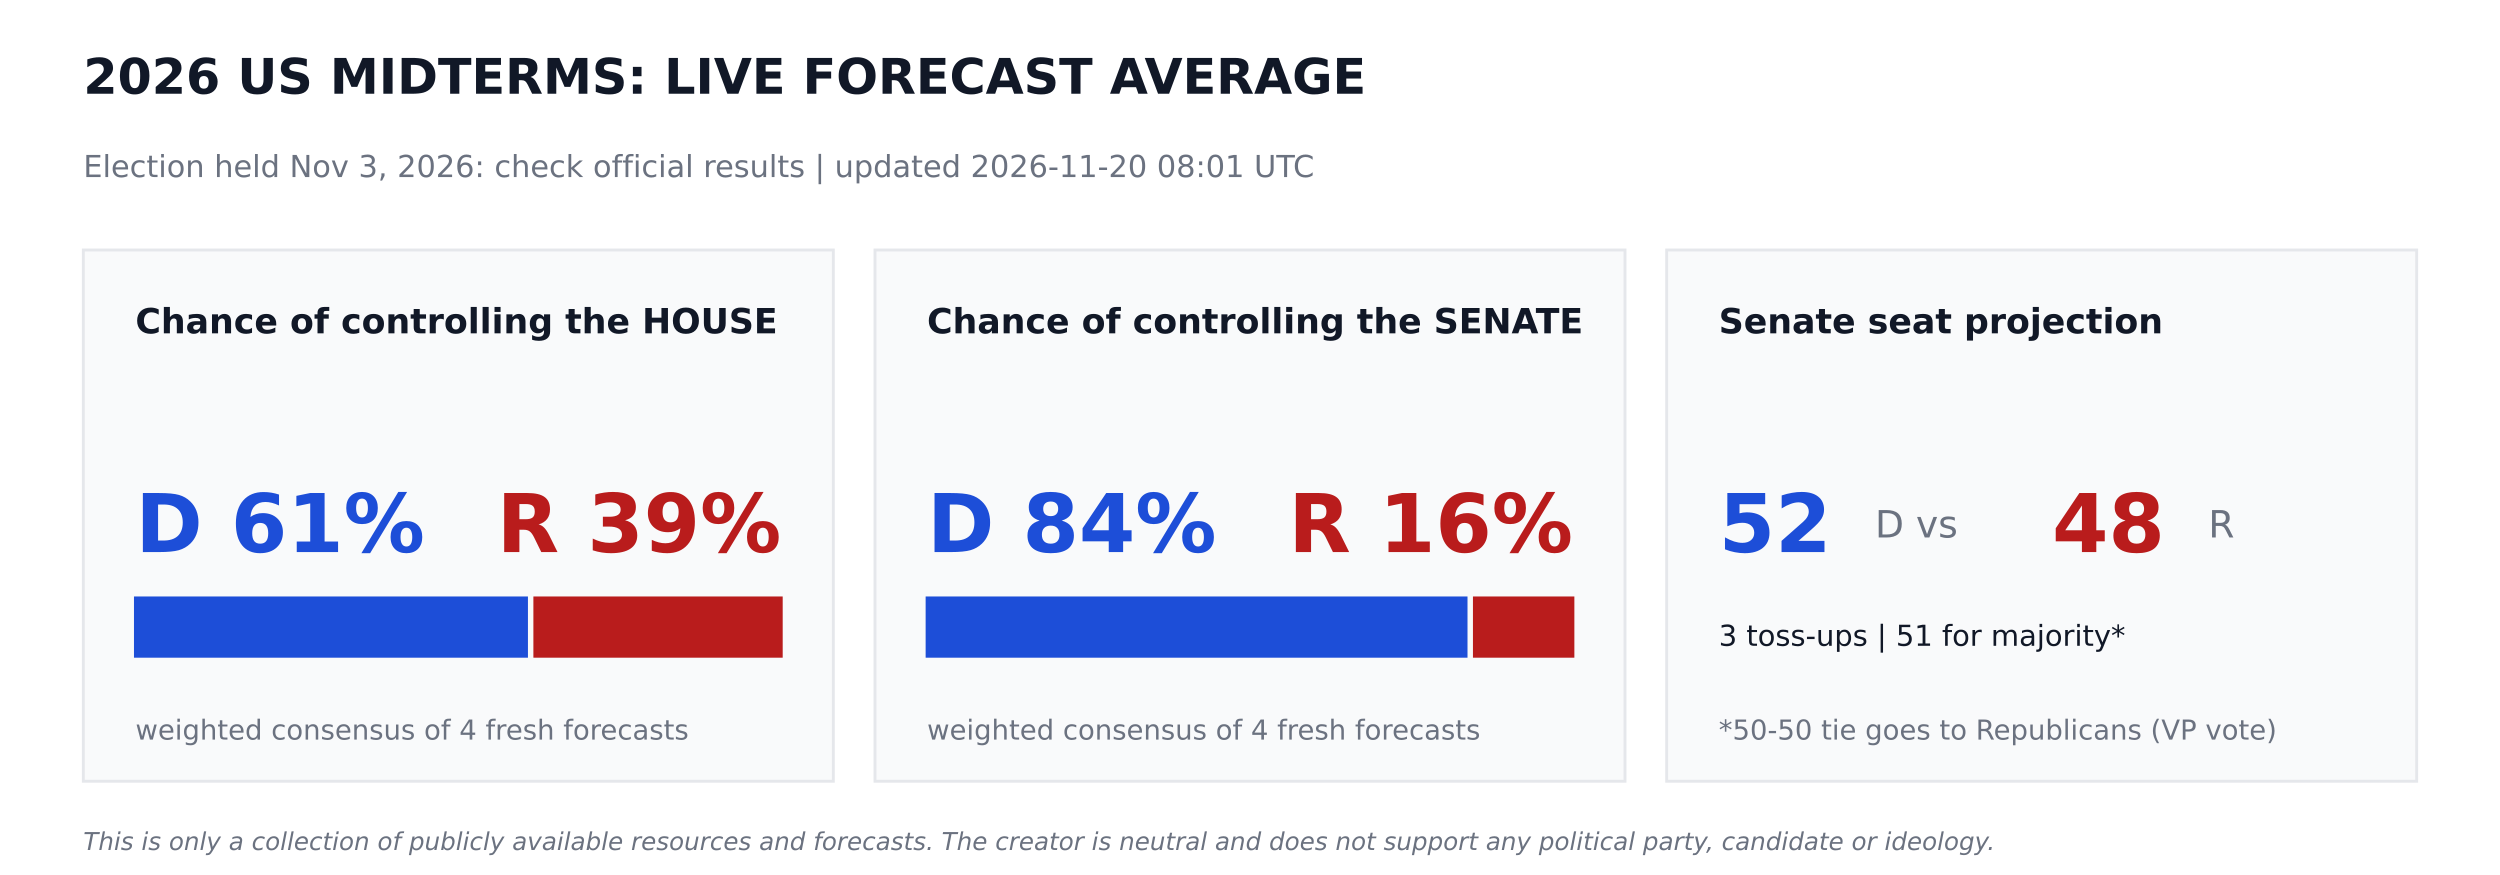
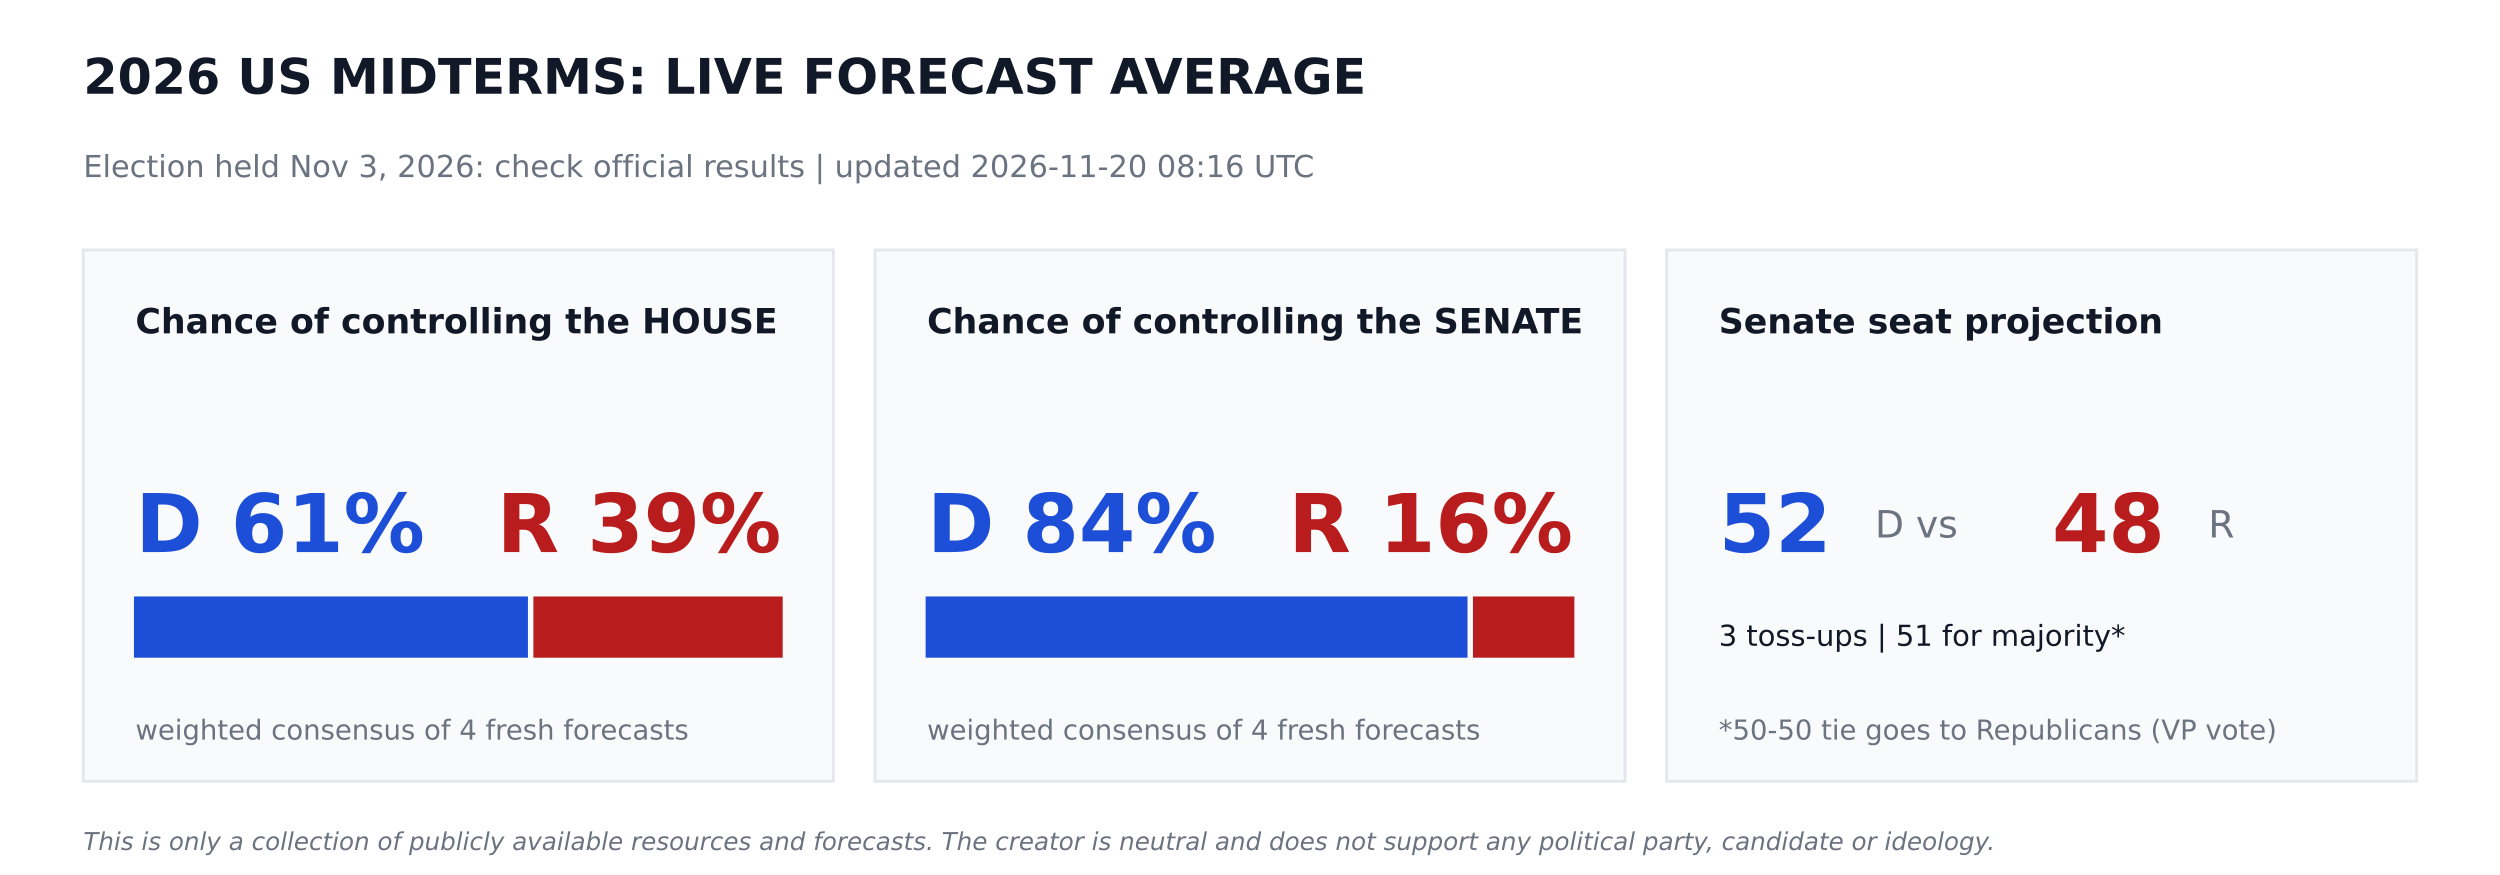
<svg xmlns="http://www.w3.org/2000/svg" width="864pt" height="302.4pt" viewBox="0 0 864 302.4" version="1.1">
  <defs>
    <style type="text/css">*{stroke-linejoin: round; stroke-linecap: butt}</style>
  </defs>
  <g id="figure_1">
    <g id="patch_1">
      <path d="M 0 302.4  L 864 302.4  L 864 0  L 0 0  z " style="fill: #ffffff" />
    </g>
    <g id="axes_1">
      <g id="patch_2">
-         <path d="M 28.8 270  L 288 270  L 288 86.4  L 28.8 86.4  z " clip-path="url(#pa7c265d64e)" style="fill: #f9fafb; stroke: #e5e7eb; stroke-linejoin: miter" />
+         <path d="M 28.8 270  L 288 270  L 288 86.4  L 28.8 86.4  z " clip-path="url(#pd3618fa427)" style="fill: #f9fafb; stroke: #e5e7eb; stroke-linejoin: miter" />
      </g>
      <g id="patch_3">
-         <path d="M 46.8 226.8  L 181.958 226.8  L 181.958 206.64  L 46.8 206.64  z " clip-path="url(#pa7c265d64e)" style="fill: #1d4ed8; stroke: #1d4ed8; stroke-linejoin: miter" />
+         <path d="M 46.8 226.8  L 181.958 226.8  L 181.958 206.64  L 46.8 206.64  z " clip-path="url(#pd3618fa427)" style="fill: #1d4ed8; stroke: #1d4ed8; stroke-linejoin: miter" />
      </g>
      <g id="patch_4">
-         <path d="M 184.838 226.8  L 270 226.8  L 270 206.64  L 184.838 206.64  z " clip-path="url(#pa7c265d64e)" style="fill: #b91c1c; stroke: #b91c1c; stroke-linejoin: miter" />
+         <path d="M 184.838 226.8  L 270 226.8  L 270 206.64  L 184.838 206.64  z " clip-path="url(#pd3618fa427)" style="fill: #b91c1c; stroke: #b91c1c; stroke-linejoin: miter" />
      </g>
      <g id="patch_5">
-         <path d="M 302.4 270  L 561.6 270  L 561.6 86.4  L 302.4 86.4  z " clip-path="url(#pa7c265d64e)" style="fill: #f9fafb; stroke: #e5e7eb; stroke-linejoin: miter" />
+         <path d="M 302.4 270  L 561.6 270  L 561.6 86.4  L 302.4 86.4  z " clip-path="url(#pd3618fa427)" style="fill: #f9fafb; stroke: #e5e7eb; stroke-linejoin: miter" />
      </g>
      <g id="patch_6">
-         <path d="M 320.4 226.8  L 506.671 226.8  L 506.671 206.64  L 320.4 206.64  z " clip-path="url(#pa7c265d64e)" style="fill: #1d4ed8; stroke: #1d4ed8; stroke-linejoin: miter" />
+         <path d="M 320.4 226.8  L 506.671 226.8  L 506.671 206.64  L 320.4 206.64  z " clip-path="url(#pd3618fa427)" style="fill: #1d4ed8; stroke: #1d4ed8; stroke-linejoin: miter" />
      </g>
      <g id="patch_7">
-         <path d="M 509.551 226.8  L 543.6 226.8  L 543.6 206.64  L 509.551 206.64  z " clip-path="url(#pa7c265d64e)" style="fill: #b91c1c; stroke: #b91c1c; stroke-linejoin: miter" />
+         <path d="M 509.551 226.8  L 543.6 226.8  L 543.6 206.64  L 509.551 206.64  z " clip-path="url(#pd3618fa427)" style="fill: #b91c1c; stroke: #b91c1c; stroke-linejoin: miter" />
      </g>
      <g id="patch_8">
-         <path d="M 576 270  L 835.2 270  L 835.2 86.4  L 576 86.4  z " clip-path="url(#pa7c265d64e)" style="fill: #f9fafb; stroke: #e5e7eb; stroke-linejoin: miter" />
+         <path d="M 576 270  L 835.2 270  L 835.2 86.4  L 576 86.4  z " clip-path="url(#pd3618fa427)" style="fill: #f9fafb; stroke: #e5e7eb; stroke-linejoin: miter" />
      </g>
      <g id="text_1">
        <text style="font-weight: 700; font-size: 17px; font-family: 'DejaVu Sans'; text-anchor: start; fill: #111827" x="28.8" y="32.4" transform="rotate(-0 28.8 32.4)">2026 US MIDTERMS: LIVE FORECAST AVERAGE</text>
      </g>
      <g id="text_2">
-         <text style="font-size: 10.5px; font-family: 'DejaVu Sans'; text-anchor: start; fill: #6b7280" x="28.8" y="61.2" transform="rotate(-0 28.8 61.2)">Election held Nov 3, 2026: check official results   |   updated 2026-11-20 08:01 UTC</text>
+         <text style="font-size: 10.5px; font-family: 'DejaVu Sans'; text-anchor: start; fill: #6b7280" x="28.8" y="61.2" transform="rotate(-0 28.8 61.2)">Election held Nov 3, 2026: check official results   |   updated 2026-11-20 08:16 UTC</text>
      </g>
      <g id="text_3">
        <text style="font-weight: 700; font-size: 12px; font-family: 'DejaVu Sans'; text-anchor: start; fill: #111827" x="46.8" y="115.2" transform="rotate(-0 46.8 115.2)">Chance of controlling the HOUSE</text>
      </g>
      <g id="text_4">
        <text style="font-weight: 700; font-size: 28px; font-family: 'DejaVu Sans'; text-anchor: start; fill: #1d4ed8" x="46.8" y="190.8" transform="rotate(-0 46.8 190.8)">D 61%</text>
      </g>
      <g id="text_5">
        <text style="font-weight: 700; font-size: 28px; font-family: 'DejaVu Sans'; text-anchor: end; fill: #b91c1c" x="270" y="190.8" transform="rotate(-0 270 190.8)">R 39%</text>
      </g>
      <g id="text_6">
        <text style="font-size: 9.5px; font-family: 'DejaVu Sans'; text-anchor: start; fill: #6b7280" x="46.8" y="255.6" transform="rotate(-0 46.8 255.6)">weighted consensus of 4 fresh forecasts</text>
      </g>
      <g id="text_7">
        <text style="font-weight: 700; font-size: 12px; font-family: 'DejaVu Sans'; text-anchor: start; fill: #111827" x="320.4" y="115.2" transform="rotate(-0 320.4 115.2)">Chance of controlling the SENATE</text>
      </g>
      <g id="text_8">
        <text style="font-weight: 700; font-size: 28px; font-family: 'DejaVu Sans'; text-anchor: start; fill: #1d4ed8" x="320.4" y="190.8" transform="rotate(-0 320.4 190.8)">D 84%</text>
      </g>
      <g id="text_9">
        <text style="font-weight: 700; font-size: 28px; font-family: 'DejaVu Sans'; text-anchor: end; fill: #b91c1c" x="543.6" y="190.8" transform="rotate(-0 543.6 190.8)">R 16%</text>
      </g>
      <g id="text_10">
        <text style="font-size: 9.5px; font-family: 'DejaVu Sans'; text-anchor: start; fill: #6b7280" x="320.4" y="255.6" transform="rotate(-0 320.4 255.6)">weighted consensus of 4 fresh forecasts</text>
      </g>
      <g id="text_11">
        <text style="font-weight: 700; font-size: 12px; font-family: 'DejaVu Sans'; text-anchor: start; fill: #111827" x="594" y="115.2" transform="rotate(-0 594 115.2)">Senate seat projection</text>
      </g>
      <g id="text_12">
        <text style="font-weight: 700; font-size: 28px; font-family: 'DejaVu Sans'; text-anchor: start; fill: #1d4ed8" x="594" y="190.8" transform="rotate(-0 594 190.8)">52</text>
      </g>
      <g id="text_13">
        <text style="font-size: 13px; font-family: 'DejaVu Sans'; text-anchor: start; fill: #6b7280" x="648" y="185.76" transform="rotate(-0 648 185.76)">D  vs</text>
      </g>
      <g id="text_14">
        <text style="font-weight: 700; font-size: 28px; font-family: 'DejaVu Sans'; text-anchor: start; fill: #b91c1c" x="709.2" y="190.8" transform="rotate(-0 709.2 190.8)">48</text>
      </g>
      <g id="text_15">
        <text style="font-size: 13px; font-family: 'DejaVu Sans'; text-anchor: start; fill: #6b7280" x="763.2" y="185.76" transform="rotate(-0 763.2 185.76)">R</text>
      </g>
      <g id="text_16">
        <text style="font-size: 10px; font-family: 'DejaVu Sans'; text-anchor: start; fill: #111827" x="594" y="223.2" transform="rotate(-0 594 223.2)">3 toss-ups  |  51 for majority*</text>
      </g>
      <g id="text_17">
        <text style="font-size: 9.5px; font-family: 'DejaVu Sans'; text-anchor: start; fill: #6b7280" x="594" y="255.6" transform="rotate(-0 594 255.6)">*50-50 tie goes to Republicans (VP vote)</text>
      </g>
      <g id="text_18">
        <text style="font-style: italic; font-size: 8.5px; font-family: 'DejaVu Sans'; text-anchor: start; fill: #6b7280" x="28.8" y="293.76" transform="rotate(-0 28.8 293.76)">This is only a collection of publicly available resources and forecasts. The creator is neutral and does not support any political party, candidate or ideology.</text>
      </g>
    </g>
  </g>
  <defs>
-     <clipPath id="pa7c265d64e">
+     <clipPath id="pd3618fa427">
      <rect x="0" y="0" width="864" height="302.4" />
    </clipPath>
  </defs>
</svg>
